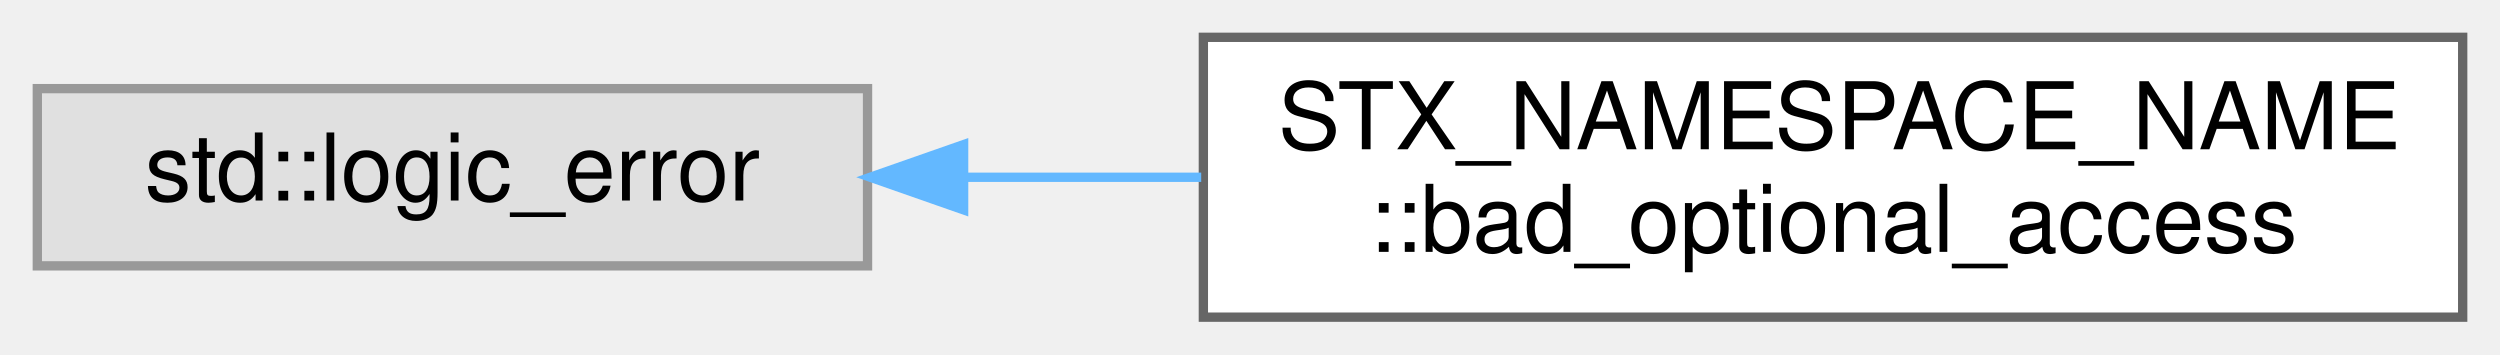
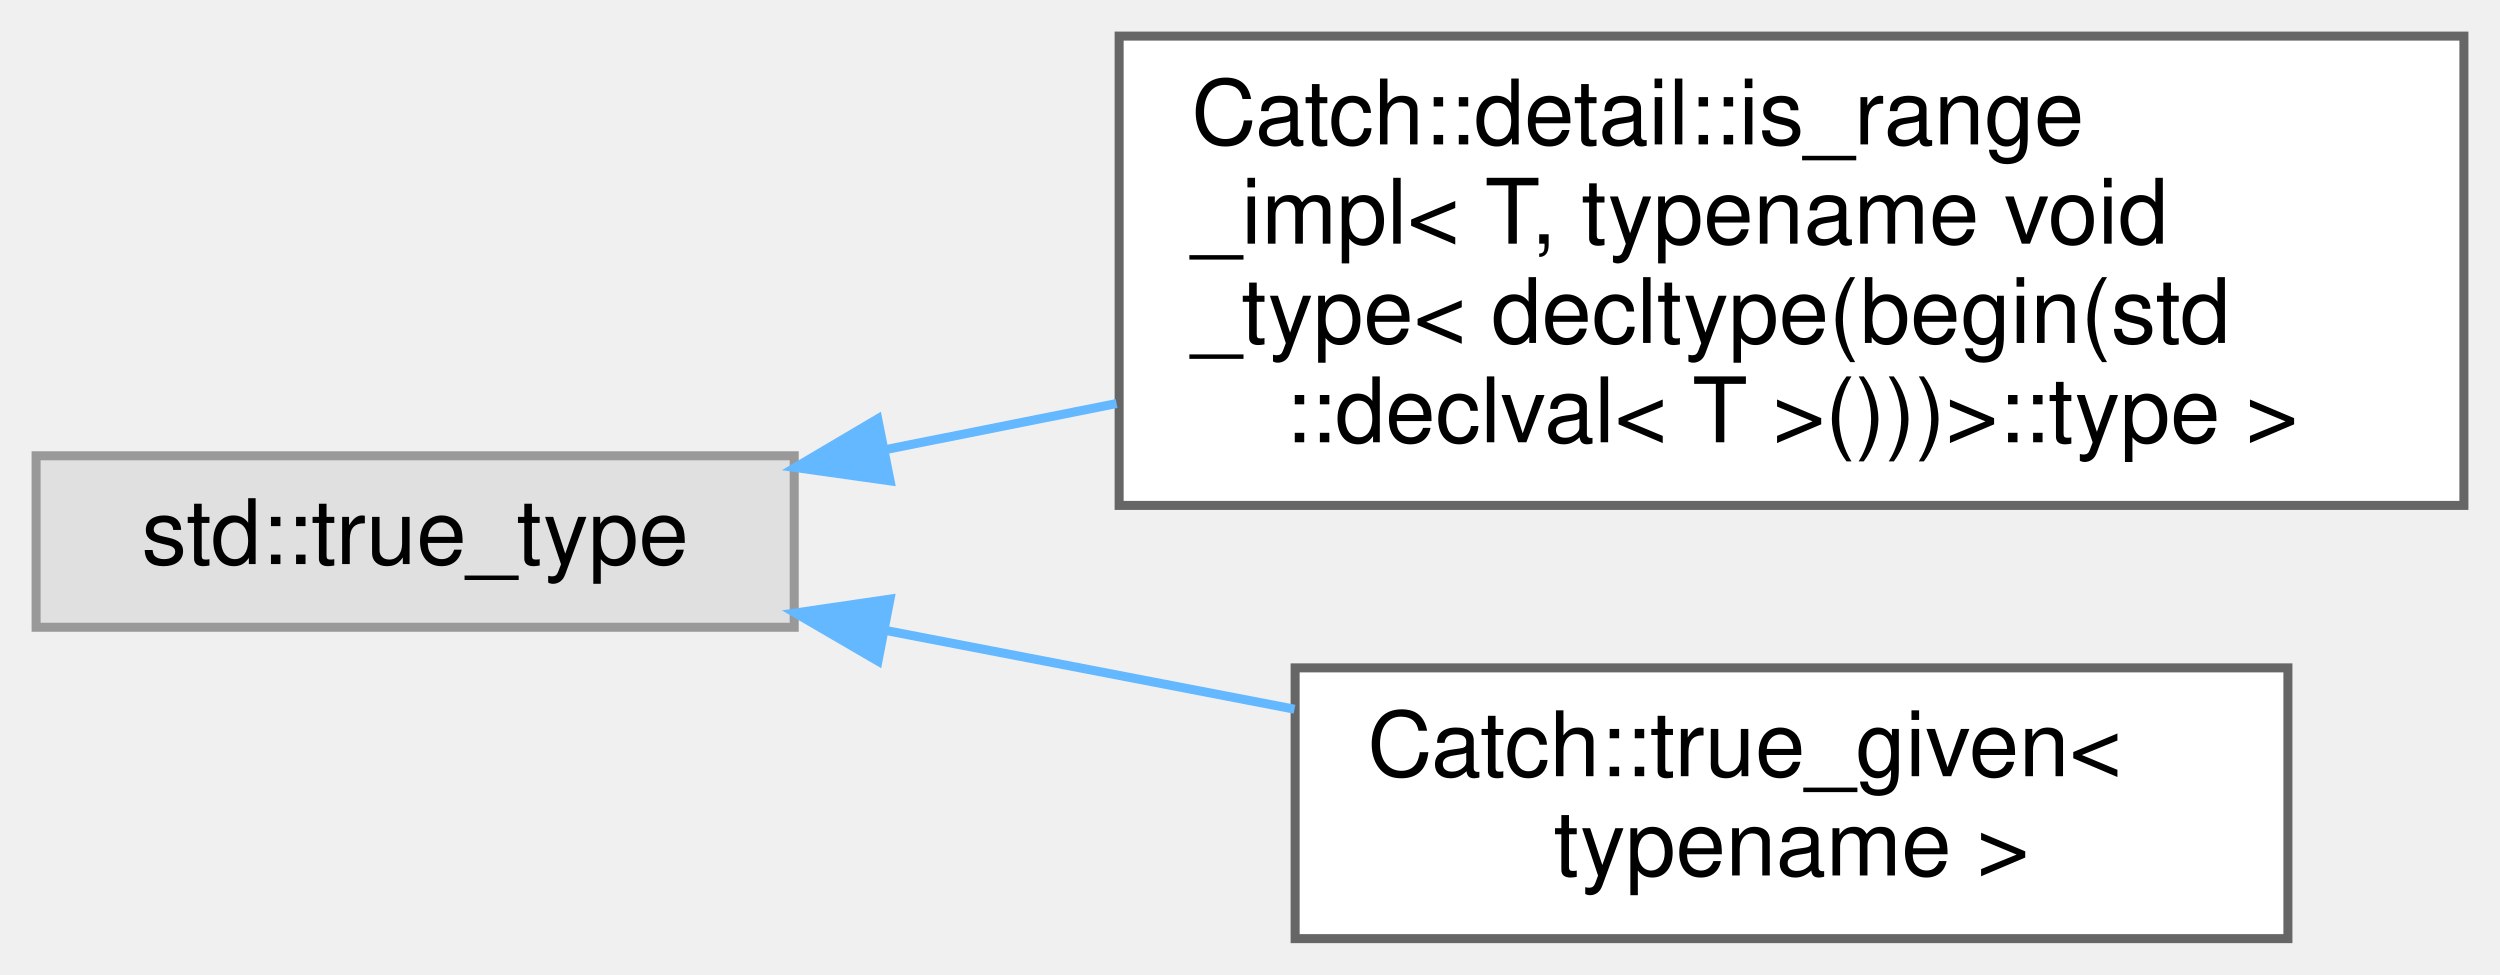
- <svg xmlns="http://www.w3.org/2000/svg" xmlns:xlink="http://www.w3.org/1999/xlink" width="268pt" height="38pt" viewBox="0.00 0.00 268.00 38.00">
-   <g id="graph0" class="graph" transform="scale(1 1) rotate(0) translate(4 34)">
+ <svg xmlns="http://www.w3.org/2000/svg" xmlns:xlink="http://www.w3.org/1999/xlink" width="277pt" height="108pt" viewBox="0.00 0.00 277.00 108.00">
+   <g id="graph0" class="graph" transform="scale(1 1) rotate(0) translate(4 104)">
    <g id="node1" class="node">
      <g id="a_node1">
        <a xlink:title=" ">
-           <polygon fill="#e0e0e0" stroke="#999999" points="89,-24.5 0,-24.5 0,-5.5 89,-5.5 89,-24.5" />
-           <text text-anchor="middle" x="44.5" y="-12.5" font-family="Helvetica,sans-Serif" font-size="10.00">std::logic_error</text>
+           <polygon fill="#e0e0e0" stroke="#999999" points="84,-53.5 0,-53.5 0,-34.5 84,-34.5 84,-53.5" />
+           <text text-anchor="middle" x="42" y="-41.5" font-family="Helvetica,sans-Serif" font-size="10.00">std::true_type</text>
        </a>
      </g>
    </g>
    <g id="node2" class="node">
      <g id="a_node2">
-         <a xlink:href="classSTX__NAMESPACE__NAME_1_1bad__optional__access.html" target="_top" xlink:title=" ">
-           <polygon fill="white" stroke="#666666" points="260,-30 125,-30 125,0 260,0 260,-30" />
-           <text text-anchor="start" x="133" y="-18" font-family="Helvetica,sans-Serif" font-size="10.00">STX_NAMESPACE_NAME</text>
-           <text text-anchor="middle" x="192.5" y="-7" font-family="Helvetica,sans-Serif" font-size="10.00">::bad_optional_access</text>
+         <a xlink:href="structCatch_1_1detail_1_1is__range__impl_3_01T_00_01typename_01void__type_3_01decltype_07begin_0efe009a05f00a00c1e4e06989d122a22.html" target="_top" xlink:title=" ">
+           <polygon fill="white" stroke="#666666" points="269,-100 120,-100 120,-48 269,-48 269,-100" />
+           <text text-anchor="start" x="128" y="-88" font-family="Helvetica,sans-Serif" font-size="10.00">Catch::detail::is_range</text>
+           <text text-anchor="start" x="128" y="-77" font-family="Helvetica,sans-Serif" font-size="10.00">_impl&lt; T, typename void</text>
+           <text text-anchor="start" x="128" y="-66" font-family="Helvetica,sans-Serif" font-size="10.00">_type&lt; decltype(begin(std</text>
+           <text text-anchor="middle" x="194.5" y="-55" font-family="Helvetica,sans-Serif" font-size="10.00">::declval&lt; T &gt;()))&gt;::type &gt;</text>
        </a>
      </g>
    </g>
    <g id="edge1" class="edge">
-       <path fill="none" stroke="#63b8ff" d="M99.51,-15C107.74,-15 116.31,-15 124.77,-15" />
-       <polygon fill="#63b8ff" stroke="#63b8ff" points="99.3,-11.5 89.3,-15 99.3,-18.5 99.3,-11.5" />
+       <path fill="none" stroke="#63b8ff" d="M93.99,-54.16C102.28,-55.82 111.02,-57.56 119.72,-59.29" />
+       <polygon fill="#63b8ff" stroke="#63b8ff" points="94.62,-50.72 84.12,-52.2 93.25,-57.59 94.62,-50.72" />
+     </g>
+     <g id="node3" class="node">
+       <g id="a_node3">
+         <a xlink:href="structCatch_1_1true__given.html" target="_top" xlink:title=" ">
+           <polygon fill="white" stroke="#666666" points="249.5,-30 139.5,-30 139.5,0 249.5,0 249.5,-30" />
+           <text text-anchor="start" x="147.5" y="-18" font-family="Helvetica,sans-Serif" font-size="10.00">Catch::true_given&lt;</text>
+           <text text-anchor="middle" x="194.5" y="-7" font-family="Helvetica,sans-Serif" font-size="10.00"> typename &gt;</text>
+         </a>
+       </g>
+     </g>
+     <g id="edge2" class="edge">
+       <path fill="none" stroke="#63b8ff" d="M94,-34.17C108.63,-31.35 124.63,-28.27 139.43,-25.42" />
+       <polygon fill="#63b8ff" stroke="#63b8ff" points="93.28,-30.75 84.12,-36.08 94.61,-37.62 93.28,-30.75" />
    </g>
  </g>
</svg>
